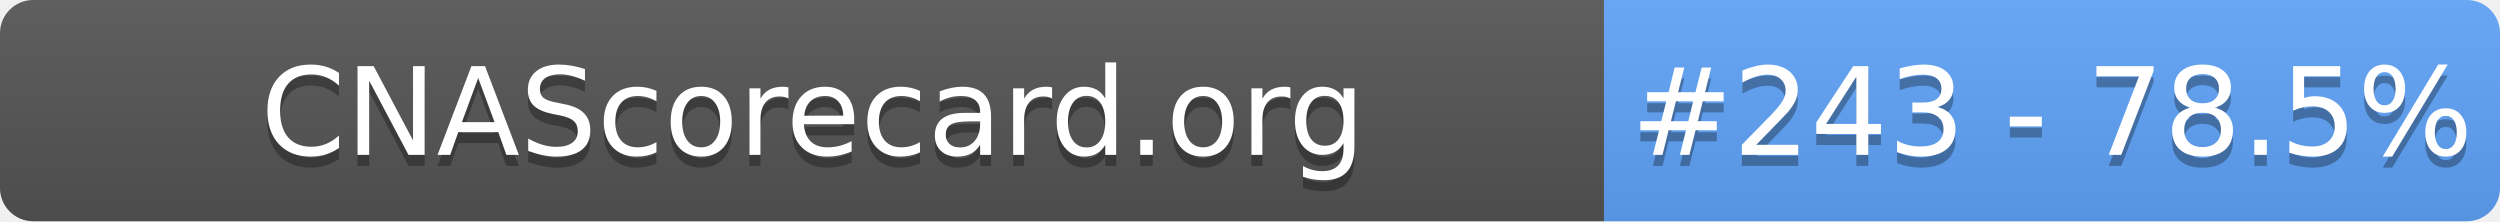
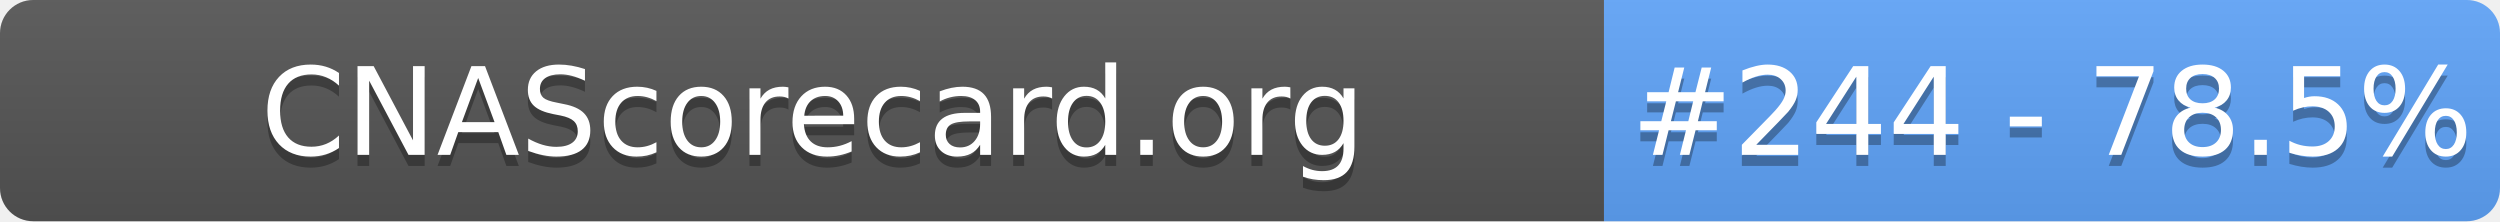
- <svg xmlns="http://www.w3.org/2000/svg" width="226" height="20" role="img" aria-label="CNAScorecard.org: #243 - 78.5%">
+ <svg xmlns="http://www.w3.org/2000/svg" width="226" height="20" role="img" aria-label="CNAScorecard.org: #244 - 78.5%">
  <linearGradient id="s" x2="0" y2="100%">
    <stop offset="0" stop-color="#bbb" stop-opacity=".1" />
    <stop offset="1" stop-opacity=".1" />
  </linearGradient>
  <clipPath id="r">
    <rect width="226" height="20" rx="3" fill="#fff" />
  </clipPath>
  <g clip-path="url(#r)">
    <rect width="145" height="20" fill="#555" />
    <rect x="145" width="81" height="20" fill="#60A5FA" />
    <rect width="226" height="20" fill="url(#s)" />
  </g>
  <g fill="#fff" text-anchor="middle" font-family="Verdana,Geneva,DejaVu Sans,sans-serif" text-rendering="geometricPrecision" font-size="110">
    <text aria-hidden="true" x="735" y="150" fill="#010101" fill-opacity=".3" transform="scale(.1)" textLength="1350">CNAScorecard.org</text>
    <text x="735" y="140" transform="scale(.1)" fill="#fff" textLength="1350">CNAScorecard.org</text>
-     <text aria-hidden="true" x="1855" y="150" fill="#010101" fill-opacity=".3" transform="scale(.1)" textLength="660">#243 - 78.5%</text>
-     <text x="1855" y="140" transform="scale(.1)" fill="#fff" textLength="660">#243 - 78.5%</text>
+     <text aria-hidden="true" x="1855" y="150" fill="#010101" fill-opacity=".3" transform="scale(.1)" textLength="660">#244 - 78.5%</text>
+     <text x="1855" y="140" transform="scale(.1)" fill="#fff" textLength="660">#244 - 78.5%</text>
  </g>
</svg>
